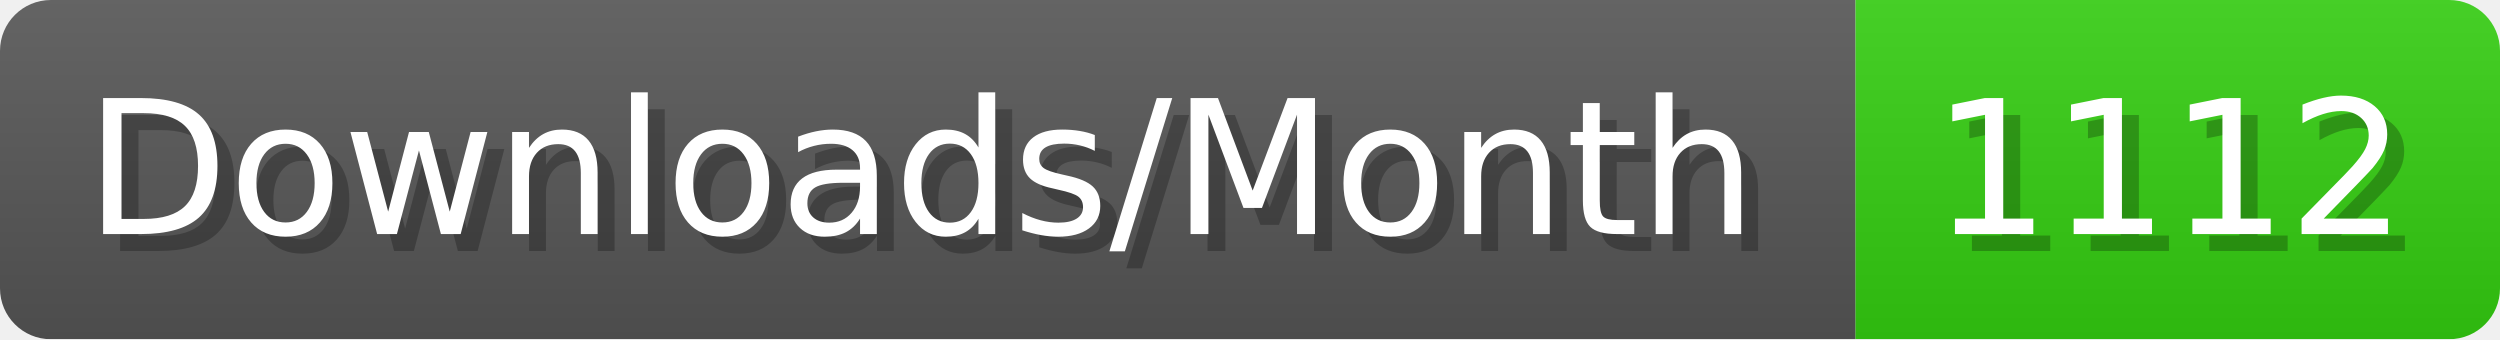
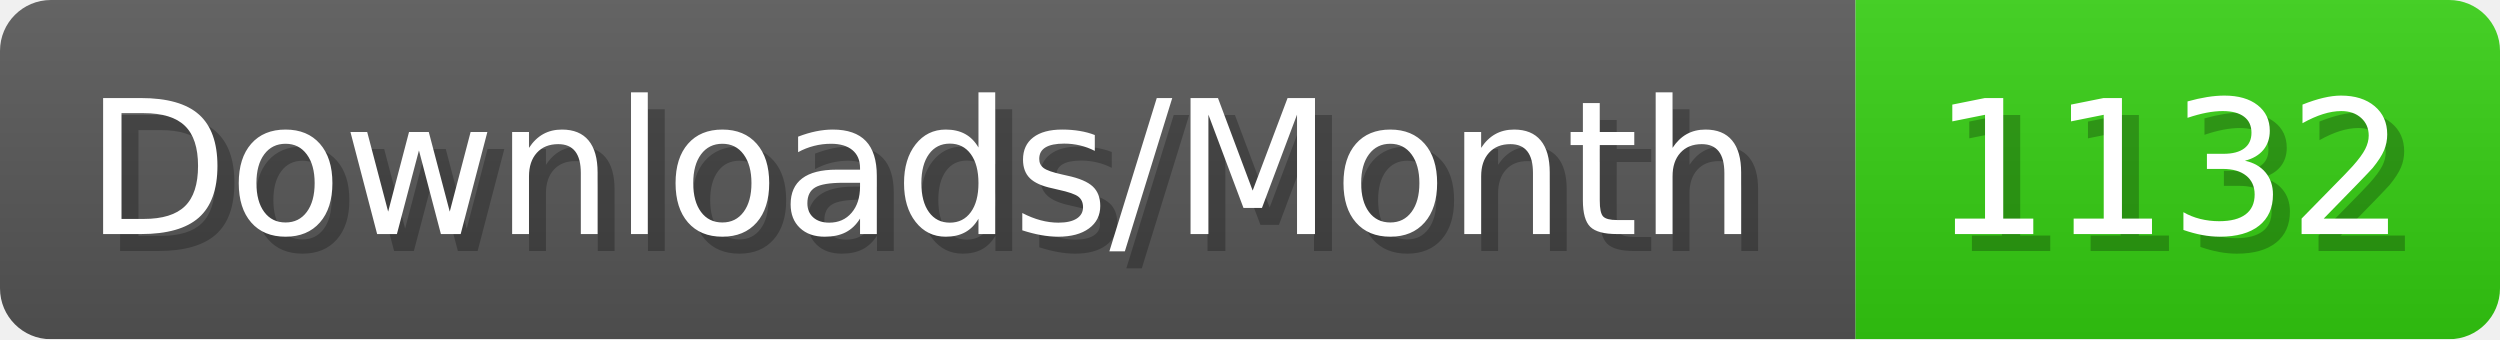
- <svg xmlns="http://www.w3.org/2000/svg" width="147.4" height="20" viewBox="0 0 1474 200" role="img" aria-label="Downloads/Month: 1112">
+ <svg xmlns="http://www.w3.org/2000/svg" width="147.4" height="20" viewBox="0 0 1474 200" role="img" aria-label="Downloads/Month: 1132">
  <linearGradient id="YlXUI" x2="0" y2="100%">
    <stop offset="0" stop-opacity=".1" stop-color="#EEE" />
    <stop offset="1" stop-opacity=".1" />
  </linearGradient>
  <mask id="JHhop">
    <rect width="1474" height="200" rx="30" fill="#FFF" />
  </mask>
  <g mask="url(#JHhop)">
    <rect width="1094" height="200" fill="#555" />
    <rect width="380" height="200" fill="#3C1" x="1094" />
    <rect width="1474" height="200" fill="url(#YlXUI)" />
  </g>
  <g aria-hidden="true" fill="#fff" text-anchor="start" font-family="Verdana,DejaVu Sans,sans-serif" font-size="110">
    <text x="60" y="148" textLength="994" fill="#000" opacity="0.25">Downloads/Month</text>
    <text x="50" y="138" textLength="994">Downloads/Month</text>
-     <text x="1149" y="148" textLength="280" fill="#000" opacity="0.25">1112</text>
-     <text x="1139" y="138" textLength="280">1112</text>
+     <text x="1149" y="148" textLength="280" fill="#000" opacity="0.25">1132</text>
+     <text x="1139" y="138" textLength="280">1132</text>
  </g>
</svg>
